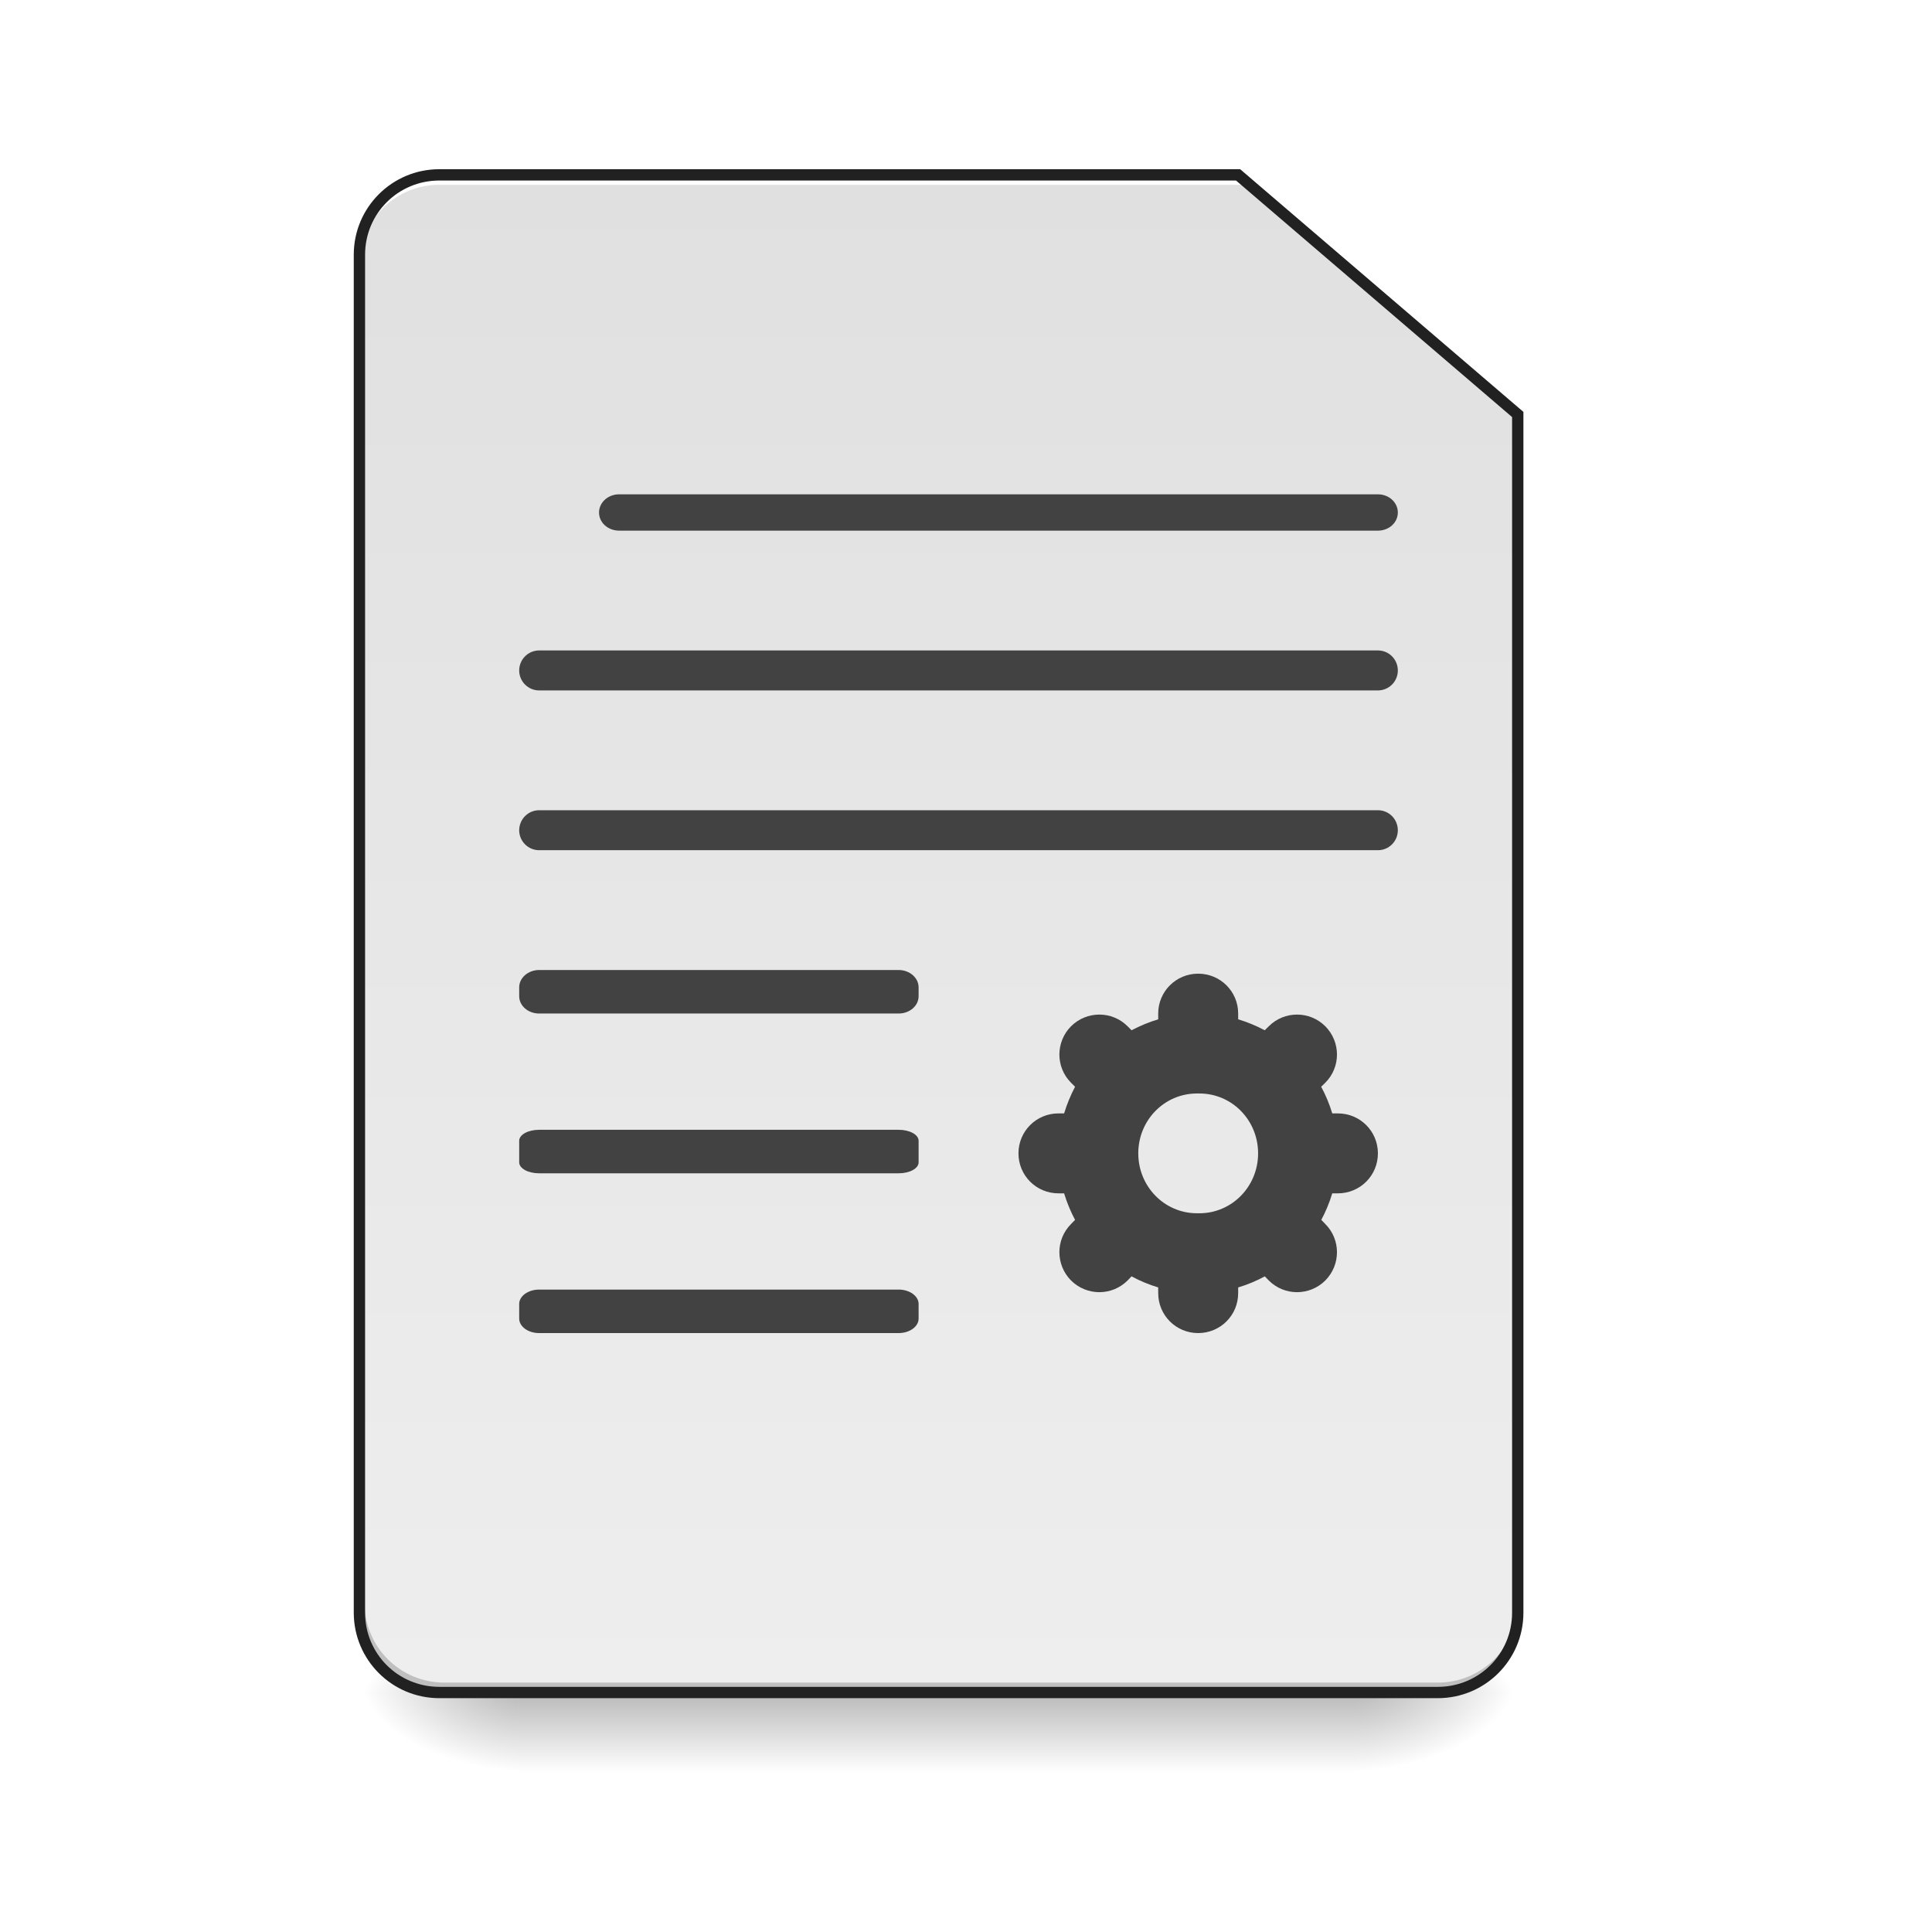
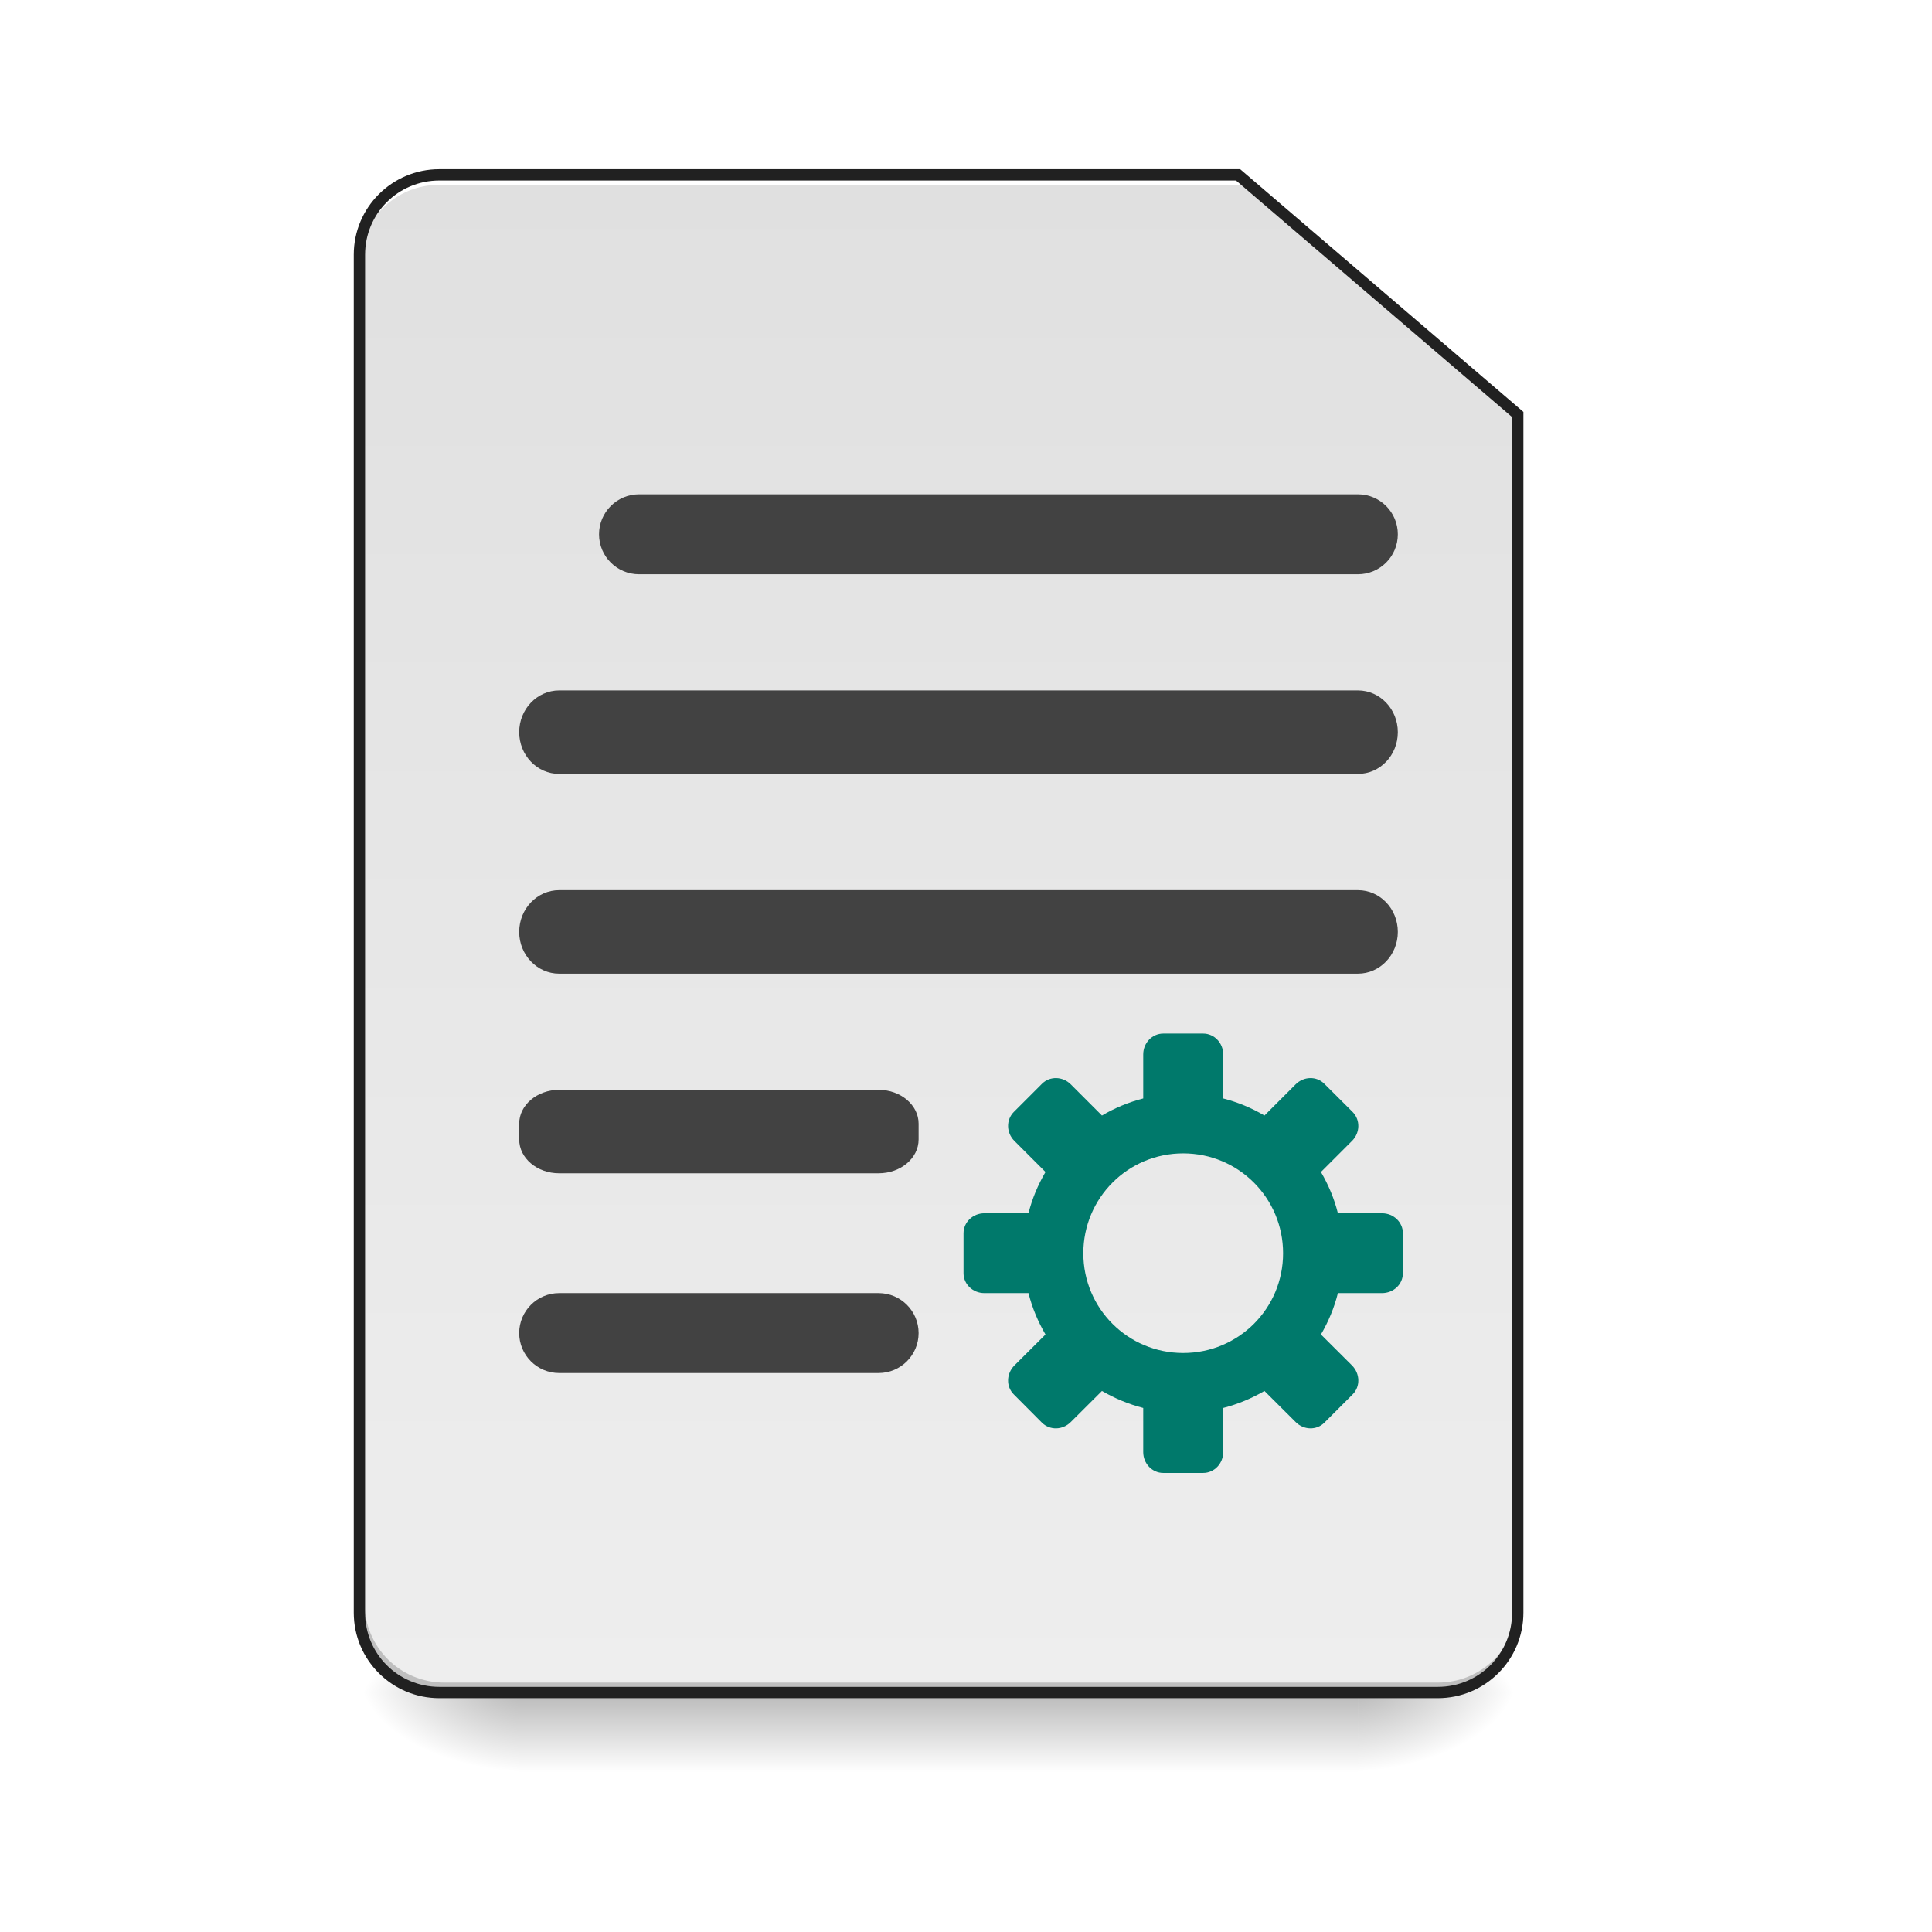
<svg xmlns="http://www.w3.org/2000/svg" width="64pt" height="64pt" viewBox="0 0 64 64" version="1.1">
  <defs>
    <linearGradient id="linear0" gradientUnits="userSpaceOnUse" x1="254" y1="233.5" x2="254" y2="254.667" gradientTransform="matrix(0.125012,0,0,0.125012,-0.00000763012,26.87757)">
      <stop offset="0" style="stop-color:rgb(0%,0%,0%);stop-opacity:0.275;" />
      <stop offset="1" style="stop-color:rgb(0%,0%,0%);stop-opacity:0;" />
    </linearGradient>
    <radialGradient id="radial0" gradientUnits="userSpaceOnUse" cx="450.909" cy="189.579" fx="450.909" fy="189.579" r="21.167" gradientTransform="matrix(0.000000348341,-0.156265,-0.281277,-0.000000203077,97.64609,127.1907)">
      <stop offset="0" style="stop-color:rgb(0%,0%,0%);stop-opacity:0.314;" />
      <stop offset="0.222" style="stop-color:rgb(0%,0%,0%);stop-opacity:0.275;" />
      <stop offset="1" style="stop-color:rgb(0%,0%,0%);stop-opacity:0;" />
    </radialGradient>
    <radialGradient id="radial1" gradientUnits="userSpaceOnUse" cx="450.909" cy="189.579" fx="450.909" fy="189.579" r="21.167" gradientTransform="matrix(-0.000000348341,0.156265,0.281277,0.000000203077,-35.46307,-15.05496)">
      <stop offset="0" style="stop-color:rgb(0%,0%,0%);stop-opacity:0.314;" />
      <stop offset="0.222" style="stop-color:rgb(0%,0%,0%);stop-opacity:0.275;" />
      <stop offset="1" style="stop-color:rgb(0%,0%,0%);stop-opacity:0;" />
    </radialGradient>
    <radialGradient id="radial2" gradientUnits="userSpaceOnUse" cx="450.909" cy="189.579" fx="450.909" fy="189.579" r="21.167" gradientTransform="matrix(-0.000000348341,-0.156265,0.281277,-0.000000203077,-35.46307,127.1907)">
      <stop offset="0" style="stop-color:rgb(0%,0%,0%);stop-opacity:0.314;" />
      <stop offset="0.222" style="stop-color:rgb(0%,0%,0%);stop-opacity:0.275;" />
      <stop offset="1" style="stop-color:rgb(0%,0%,0%);stop-opacity:0;" />
    </radialGradient>
    <radialGradient id="radial3" gradientUnits="userSpaceOnUse" cx="450.909" cy="189.579" fx="450.909" fy="189.579" r="21.167" gradientTransform="matrix(0.000000348341,0.156265,-0.281277,0.000000203077,97.64609,-15.05496)">
      <stop offset="0" style="stop-color:rgb(0%,0%,0%);stop-opacity:0.314;" />
      <stop offset="0.222" style="stop-color:rgb(0%,0%,0%);stop-opacity:0.275;" />
      <stop offset="1" style="stop-color:rgb(0%,0%,0%);stop-opacity:0;" />
    </radialGradient>
    <linearGradient id="linear1" gradientUnits="userSpaceOnUse" x1="232.833" y1="233.5" x2="232.833" y2="-168.667" gradientTransform="matrix(0.125012,0,0,0.125012,0,26.87757)">
      <stop offset="0" style="stop-color:rgb(93.333%,93.333%,93.333%);stop-opacity:1;" />
      <stop offset="1" style="stop-color:rgb(87.843%,87.843%,87.843%);stop-opacity:1;" />
    </linearGradient>
  </defs>
  <g id="surface1">
    <path style=" stroke:none;fill-rule:nonzero;fill:url(#linear0);" d="M 17.199 56.066 L 44.984 56.066 L 44.984 58.715 L 17.199 58.715 Z M 17.199 56.066 " />
    <path style=" stroke:none;fill-rule:nonzero;fill:url(#radial0);" d="M 44.984 56.066 L 50.277 56.066 L 50.277 53.422 L 44.984 53.422 Z M 44.984 56.066 " />
    <path style=" stroke:none;fill-rule:nonzero;fill:url(#radial1);" d="M 17.199 56.066 L 11.906 56.066 L 11.906 58.715 L 17.199 58.715 Z M 17.199 56.066 " />
    <path style=" stroke:none;fill-rule:nonzero;fill:url(#radial2);" d="M 17.199 56.066 L 11.906 56.066 L 11.906 53.422 L 17.199 53.422 Z M 17.199 56.066 " />
    <path style=" stroke:none;fill-rule:nonzero;fill:url(#radial3);" d="M 44.984 56.066 L 50.277 56.066 L 50.277 58.715 L 44.984 58.715 Z M 44.984 56.066 " />
    <path style=" stroke:none;fill-rule:nonzero;fill:url(#linear1);" d="M 14.555 5.793 C 13.086 5.793 11.906 6.973 11.906 8.438 L 11.906 53.422 C 11.906 54.887 13.086 56.066 14.555 56.066 L 47.629 56.066 C 49.094 56.066 50.277 54.887 50.277 53.422 L 50.277 13.73 L 41.016 5.793 Z M 14.555 5.793 " />
    <path style=" stroke:none;fill-rule:nonzero;fill:rgb(0%,0%,0%);fill-opacity:0.196;" d="M 14.719 56.066 C 13.254 56.066 12.074 54.887 12.074 53.422 L 12.074 53.09 C 12.074 54.559 13.254 55.738 14.719 55.738 L 47.629 55.738 C 49.094 55.738 50.277 54.559 50.277 53.09 L 50.277 53.422 C 50.277 54.887 49.094 56.066 47.629 56.066 Z M 14.719 56.066 " />
    <path style=" stroke:none;fill-rule:nonzero;fill:rgb(100%,100%,100%);fill-opacity:1;" d="M 14.555 5.793 C 13.086 5.793 11.906 6.973 11.906 8.438 L 11.906 8.77 C 11.906 7.305 13.086 6.121 14.555 6.121 L 41.18 6.121 L 41.18 5.793 Z M 14.555 5.793 " />
    <path style=" stroke:none;fill-rule:nonzero;fill:rgb(12.941%,12.941%,12.941%);fill-opacity:1;" d="M 14.555 5.605 C 12.988 5.605 11.719 6.871 11.719 8.438 L 11.719 53.422 C 11.719 54.988 12.988 56.254 14.555 56.254 L 47.629 56.254 C 49.195 56.254 50.465 54.988 50.465 53.422 L 50.465 13.645 L 41.082 5.605 Z M 14.555 5.98 L 40.945 5.98 L 50.09 13.816 L 50.09 53.422 C 50.09 54.785 48.996 55.879 47.629 55.879 L 14.555 55.879 C 13.188 55.879 12.094 54.785 12.094 53.422 L 12.094 8.438 C 12.094 7.074 13.188 5.98 14.555 5.98 Z M 14.555 5.98 " />
-     <path style=" stroke:none;fill-rule:nonzero;fill:rgb(25.882%,25.882%,25.882%);fill-opacity:1;" d="M 20.508 16.375 L 45.645 16.375 C 46.012 16.375 46.305 16.645 46.305 16.977 L 46.305 16.98 C 46.305 17.312 46.012 17.578 45.645 17.578 L 20.508 17.578 C 20.141 17.578 19.844 17.312 19.844 16.98 L 19.844 16.977 C 19.844 16.645 20.141 16.375 20.508 16.375 Z M 20.508 16.375 " />
-     <path style=" stroke:none;fill-rule:nonzero;fill:rgb(25.882%,25.882%,25.882%);fill-opacity:1;" d="M 17.859 21.547 L 45.645 21.547 C 46.012 21.547 46.305 21.844 46.305 22.211 C 46.305 22.574 46.012 22.871 45.645 22.871 L 17.859 22.871 C 17.496 22.871 17.199 22.574 17.199 22.211 C 17.199 21.844 17.496 21.547 17.859 21.547 Z M 17.859 21.547 " />
-     <path style=" stroke:none;fill-rule:nonzero;fill:rgb(25.882%,25.882%,25.882%);fill-opacity:1;" d="M 17.859 26.84 L 45.645 26.84 C 46.012 26.84 46.305 27.137 46.305 27.504 C 46.305 27.867 46.012 28.164 45.645 28.164 L 17.859 28.164 C 17.496 28.164 17.199 27.867 17.199 27.504 C 17.199 27.137 17.496 26.84 17.859 26.84 Z M 17.859 26.84 " />
-     <path style=" stroke:none;fill-rule:nonzero;fill:rgb(25.882%,25.882%,25.882%);fill-opacity:1;" d="M 17.859 32.133 L 29.77 32.133 C 30.133 32.133 30.43 32.391 30.43 32.707 L 30.43 33 C 30.43 33.32 30.133 33.574 29.77 33.574 L 17.859 33.574 C 17.496 33.574 17.199 33.32 17.199 33 L 17.199 32.707 C 17.199 32.391 17.496 32.133 17.859 32.133 Z M 17.859 32.133 " />
-     <path style=" stroke:none;fill-rule:nonzero;fill:rgb(25.882%,25.882%,25.882%);fill-opacity:1;" d="M 17.859 37.426 L 29.77 37.426 C 30.133 37.426 30.43 37.586 30.43 37.789 L 30.43 38.504 C 30.43 38.707 30.133 38.867 29.77 38.867 L 17.859 38.867 C 17.496 38.867 17.199 38.707 17.199 38.504 L 17.199 37.789 C 17.199 37.586 17.496 37.426 17.859 37.426 Z M 17.859 37.426 " />
-     <path style=" stroke:none;fill-rule:nonzero;fill:rgb(25.882%,25.882%,25.882%);fill-opacity:1;" d="M 17.859 42.719 L 29.77 42.719 C 30.133 42.719 30.43 42.934 30.43 43.195 L 30.43 43.68 C 30.43 43.945 30.133 44.16 29.77 44.16 L 17.859 44.16 C 17.496 44.16 17.199 43.945 17.199 43.68 L 17.199 43.195 C 17.199 42.934 17.496 42.719 17.859 42.719 Z M 17.859 42.719 " />
-     <path style=" stroke:none;fill-rule:nonzero;fill:rgb(25.882%,25.882%,25.882%);fill-opacity:1;" d="M 39.691 32.254 C 38.957 32.254 38.367 32.844 38.367 33.574 L 38.367 33.766 C 38.059 33.859 37.766 33.98 37.484 34.129 L 37.352 33.996 C 36.836 33.48 36 33.48 35.48 33.996 C 34.965 34.516 34.965 35.352 35.48 35.867 L 35.613 36 C 35.465 36.281 35.344 36.574 35.25 36.883 L 35.062 36.883 C 34.328 36.883 33.738 37.473 33.738 38.207 C 33.738 38.941 34.328 39.531 35.062 39.531 L 35.25 39.531 C 35.344 39.84 35.465 40.133 35.613 40.41 L 35.48 40.547 C 34.965 41.062 34.965 41.898 35.48 42.418 C 36 42.934 36.836 42.934 37.352 42.418 L 37.484 42.281 C 37.766 42.434 38.059 42.555 38.367 42.648 L 38.367 42.836 C 38.367 43.57 38.957 44.16 39.691 44.16 C 40.426 44.16 41.016 43.57 41.016 42.836 L 41.016 42.648 C 41.324 42.555 41.617 42.434 41.898 42.281 L 42.031 42.418 C 42.547 42.934 43.383 42.934 43.902 42.418 C 44.418 41.898 44.418 41.062 43.902 40.547 L 43.77 40.41 C 43.918 40.133 44.039 39.84 44.133 39.531 L 44.32 39.531 C 45.055 39.531 45.645 38.941 45.645 38.207 C 45.645 37.473 45.055 36.883 44.32 36.883 L 44.133 36.883 C 44.039 36.574 43.918 36.281 43.766 36 L 43.902 35.867 C 44.418 35.352 44.418 34.516 43.902 33.996 C 43.383 33.48 42.547 33.48 42.031 33.996 L 41.895 34.129 C 41.617 33.98 41.324 33.859 41.016 33.766 L 41.016 33.574 C 41.016 32.844 40.426 32.254 39.691 32.254 Z M 39.652 36.223 L 39.73 36.223 C 40.809 36.223 41.676 37.105 41.676 38.207 C 41.676 39.305 40.809 40.191 39.73 40.191 L 39.652 40.191 C 38.574 40.191 37.707 39.305 37.707 38.207 C 37.707 37.105 38.574 36.223 39.652 36.223 Z M 39.652 36.223 " />
+     <path style=" stroke:none;fill-rule:nonzero;fill:rgb(25.882%,25.882%,25.882%);fill-opacity:1;" d="M 21.168 16.375 L 44.984 16.375 C 45.715 16.375 46.305 16.969 46.305 17.699 C 46.305 18.43 45.715 19.023 44.984 19.023 L 21.168 19.023 C 20.438 19.023 19.844 18.43 19.844 17.699 C 19.844 16.969 20.438 16.375 21.168 16.375 Z M 21.168 16.375 " />
+     <path style=" stroke:none;fill-rule:nonzero;fill:rgb(25.882%,25.882%,25.882%);fill-opacity:1;" d="M 18.523 22.871 L 44.984 22.871 C 45.715 22.871 46.305 23.492 46.305 24.254 C 46.305 25.02 45.715 25.637 44.984 25.637 L 18.523 25.637 C 17.793 25.637 17.199 25.02 17.199 24.254 C 17.199 23.492 17.793 22.871 18.523 22.871 Z M 18.523 22.871 " />
+     <path style=" stroke:none;fill-rule:nonzero;fill:rgb(25.882%,25.882%,25.882%);fill-opacity:1;" d="M 18.523 29.488 L 44.984 29.488 C 45.715 29.488 46.305 30.105 46.305 30.871 C 46.305 31.633 45.715 32.254 44.984 32.254 L 18.523 32.254 C 17.793 32.254 17.199 31.633 17.199 30.871 C 17.199 30.105 17.793 29.488 18.523 29.488 Z M 18.523 29.488 " />
+     <path style=" stroke:none;fill-rule:nonzero;fill:rgb(25.882%,25.882%,25.882%);fill-opacity:1;" d="M 18.523 36.102 L 29.105 36.102 C 29.836 36.102 30.43 36.605 30.43 37.223 L 30.43 37.746 C 30.43 38.367 29.836 38.867 29.105 38.867 L 18.523 38.867 C 17.793 38.867 17.199 38.367 17.199 37.746 L 17.199 37.223 C 17.199 36.605 17.793 36.102 18.523 36.102 Z M 18.523 36.102 " />
+     <path style=" stroke:none;fill-rule:nonzero;fill:rgb(25.882%,25.882%,25.882%);fill-opacity:1;" d="M 18.523 42.836 L 29.105 42.836 C 29.836 42.836 30.43 43.43 30.43 44.16 C 30.43 44.891 29.836 45.484 29.105 45.484 L 18.523 45.484 C 17.793 45.484 17.199 44.891 17.199 44.16 C 17.199 43.43 17.793 42.836 18.523 42.836 Z M 18.523 42.836 " />
+     <path style=" stroke:none;fill-rule:nonzero;fill:rgb(0%,47.451%,41.961%);fill-opacity:1;" d="M 38.535 34.238 C 38.168 34.238 37.871 34.547 37.871 34.93 L 37.871 36.387 C 37.387 36.512 36.926 36.703 36.504 36.953 L 35.473 35.922 C 35.203 35.652 34.777 35.641 34.516 35.902 L 33.582 36.836 C 33.324 37.098 33.332 37.523 33.602 37.793 L 34.633 38.824 C 34.387 39.246 34.191 39.703 34.07 40.191 L 32.609 40.191 C 32.227 40.191 31.918 40.488 31.918 40.852 L 31.918 42.176 C 31.918 42.543 32.227 42.836 32.609 42.836 L 34.07 42.836 C 34.191 43.324 34.387 43.785 34.633 44.207 L 33.602 45.234 C 33.332 45.508 33.324 45.934 33.582 46.191 L 34.516 47.129 C 34.777 47.387 35.203 47.379 35.473 47.105 L 36.504 46.078 C 36.926 46.324 37.387 46.516 37.871 46.641 L 37.871 48.102 C 37.871 48.484 38.168 48.793 38.535 48.793 L 39.855 48.793 C 40.223 48.793 40.52 48.484 40.52 48.102 L 40.52 46.641 C 41.004 46.516 41.465 46.324 41.887 46.078 L 42.918 47.105 C 43.188 47.379 43.613 47.387 43.871 47.129 L 44.809 46.191 C 45.066 45.934 45.059 45.508 44.789 45.234 L 43.758 44.207 C 44.004 43.785 44.199 43.324 44.32 42.836 L 45.781 42.836 C 46.164 42.836 46.473 42.543 46.473 42.176 L 46.473 40.852 C 46.473 40.488 46.164 40.191 45.781 40.191 L 44.32 40.191 C 44.199 39.703 44.004 39.246 43.758 38.824 L 44.789 37.793 C 45.059 37.523 45.066 37.098 44.809 36.836 L 43.871 35.902 C 43.613 35.641 43.188 35.652 42.918 35.922 L 41.887 36.953 C 41.465 36.703 41.004 36.512 40.52 36.387 L 40.52 34.93 C 40.52 34.547 40.223 34.238 39.855 34.238 Z M 39.195 38.207 C 41.027 38.207 42.504 39.684 42.504 41.516 C 42.504 43.348 41.027 44.82 39.195 44.82 C 37.363 44.82 35.887 43.348 35.887 41.516 C 35.887 39.684 37.363 38.207 39.195 38.207 Z M 39.195 38.207 " />
  </g>
</svg>
